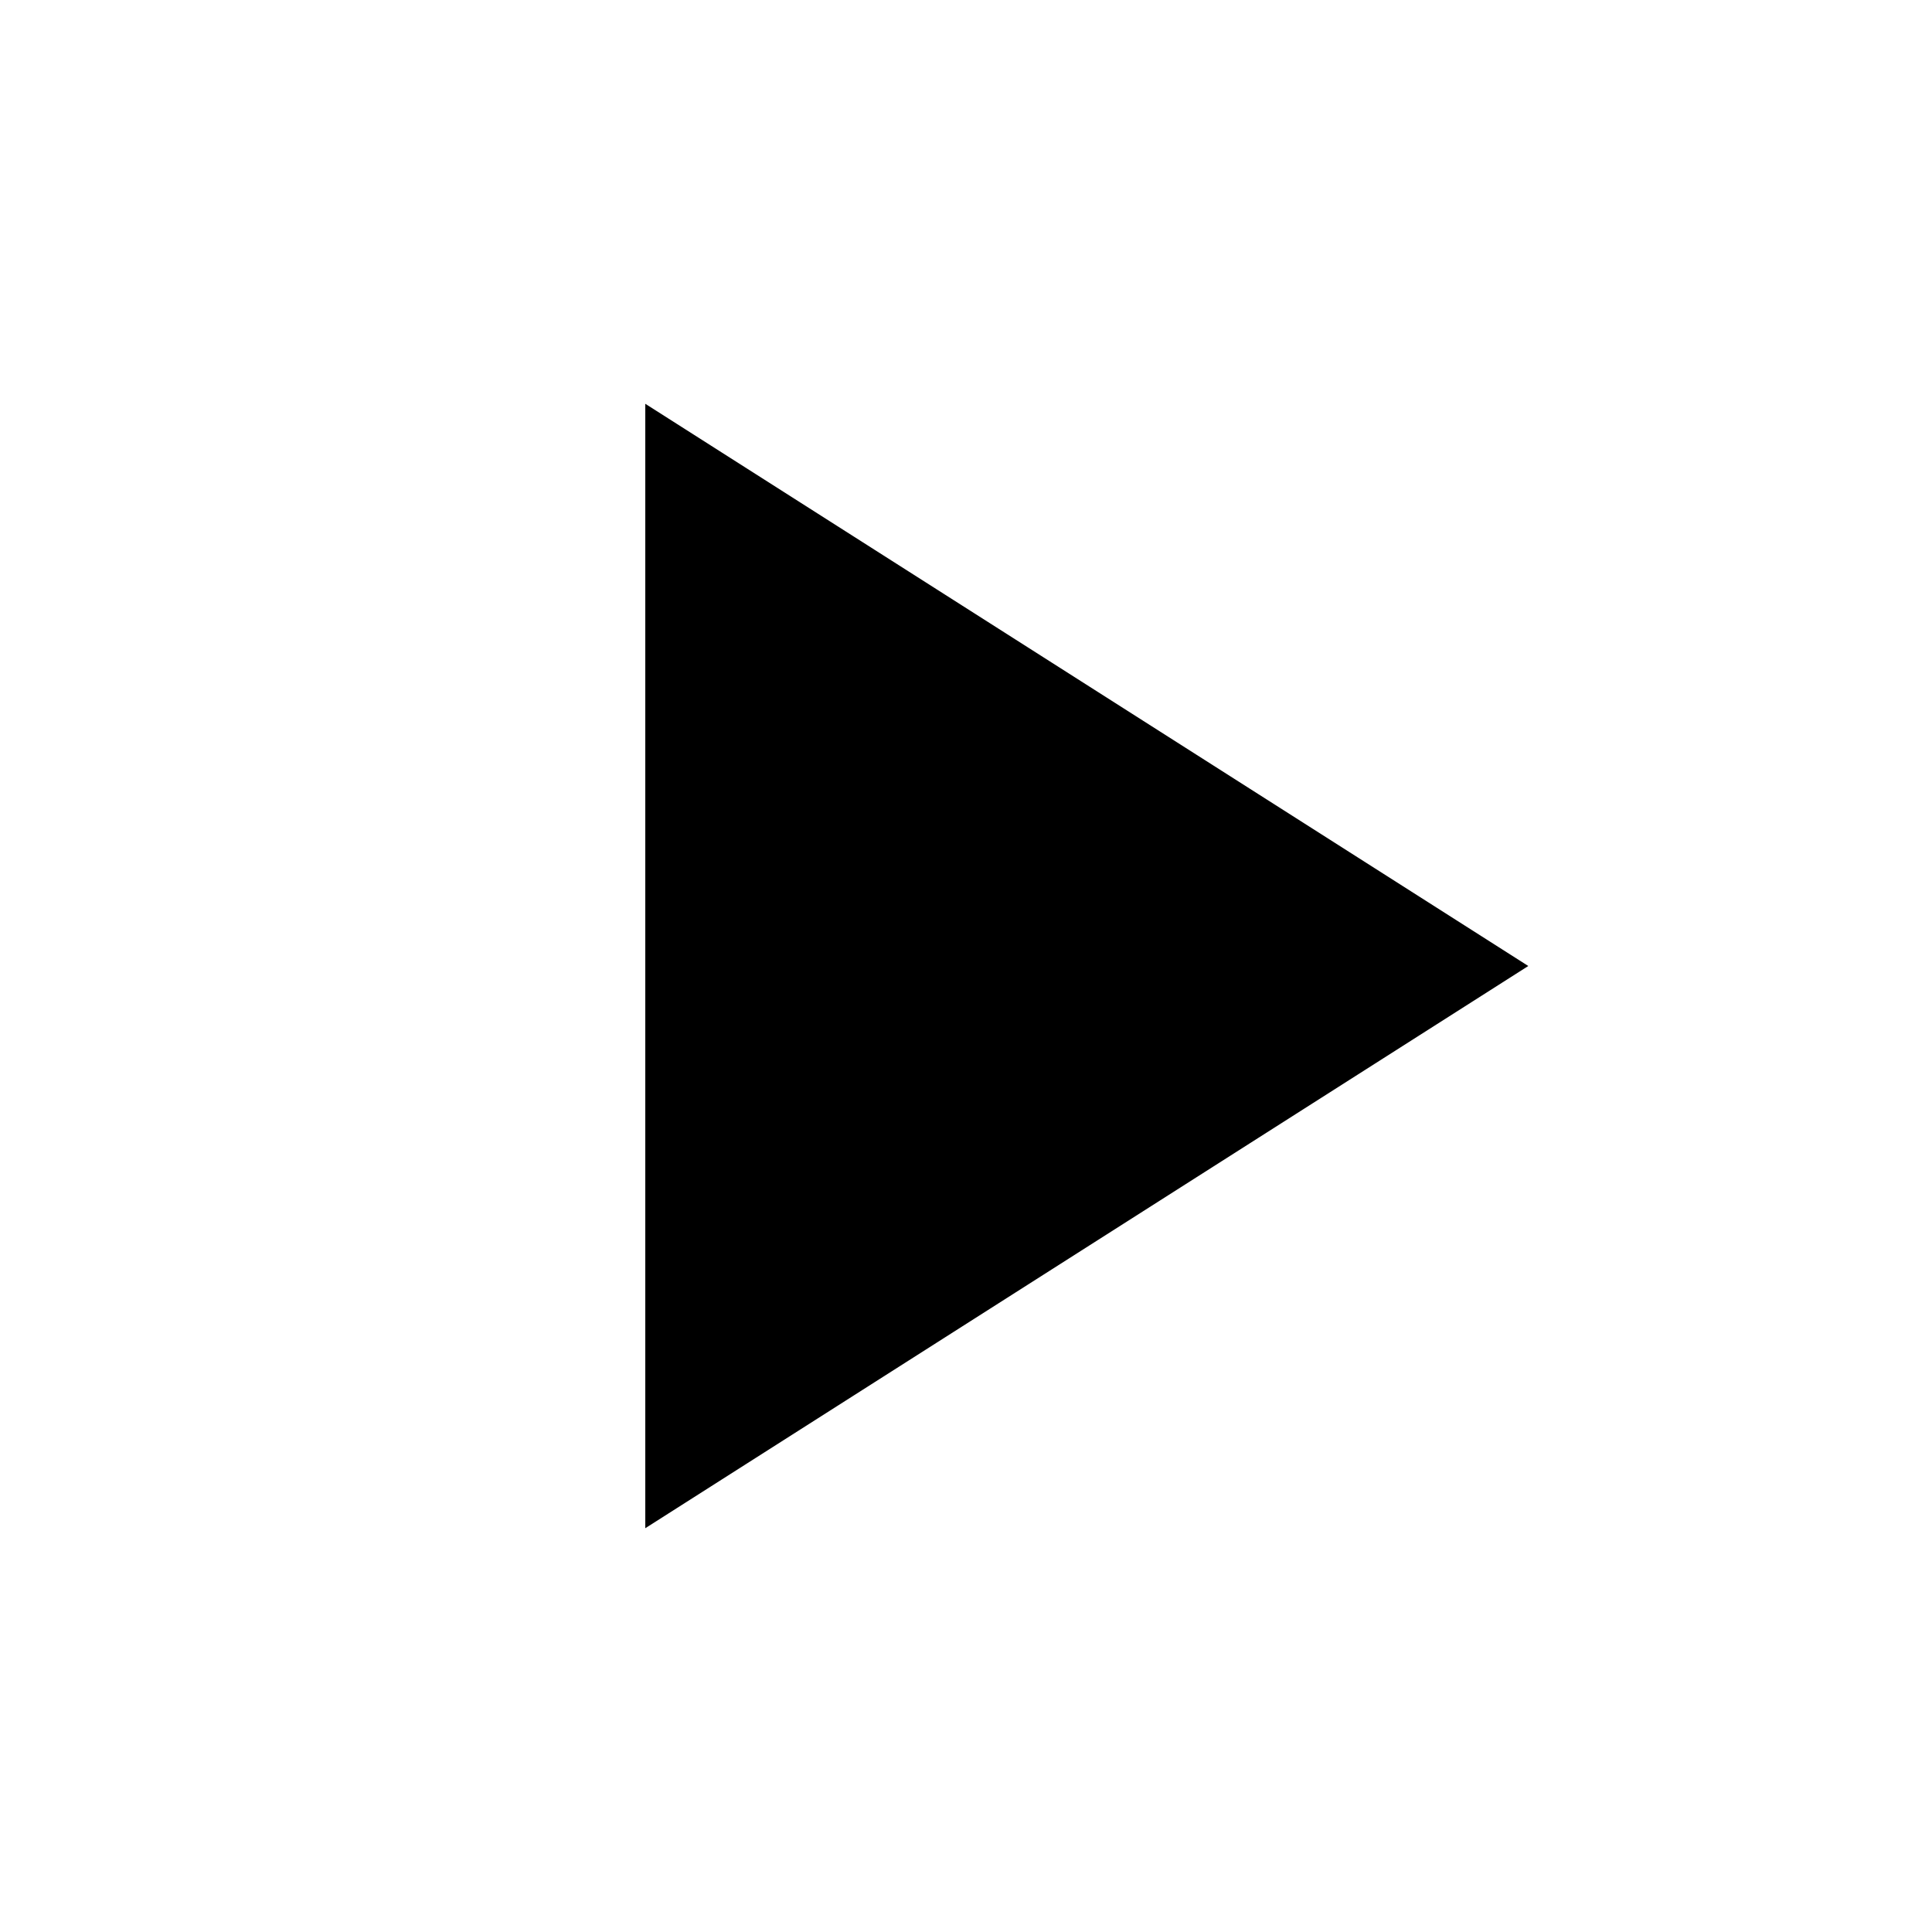
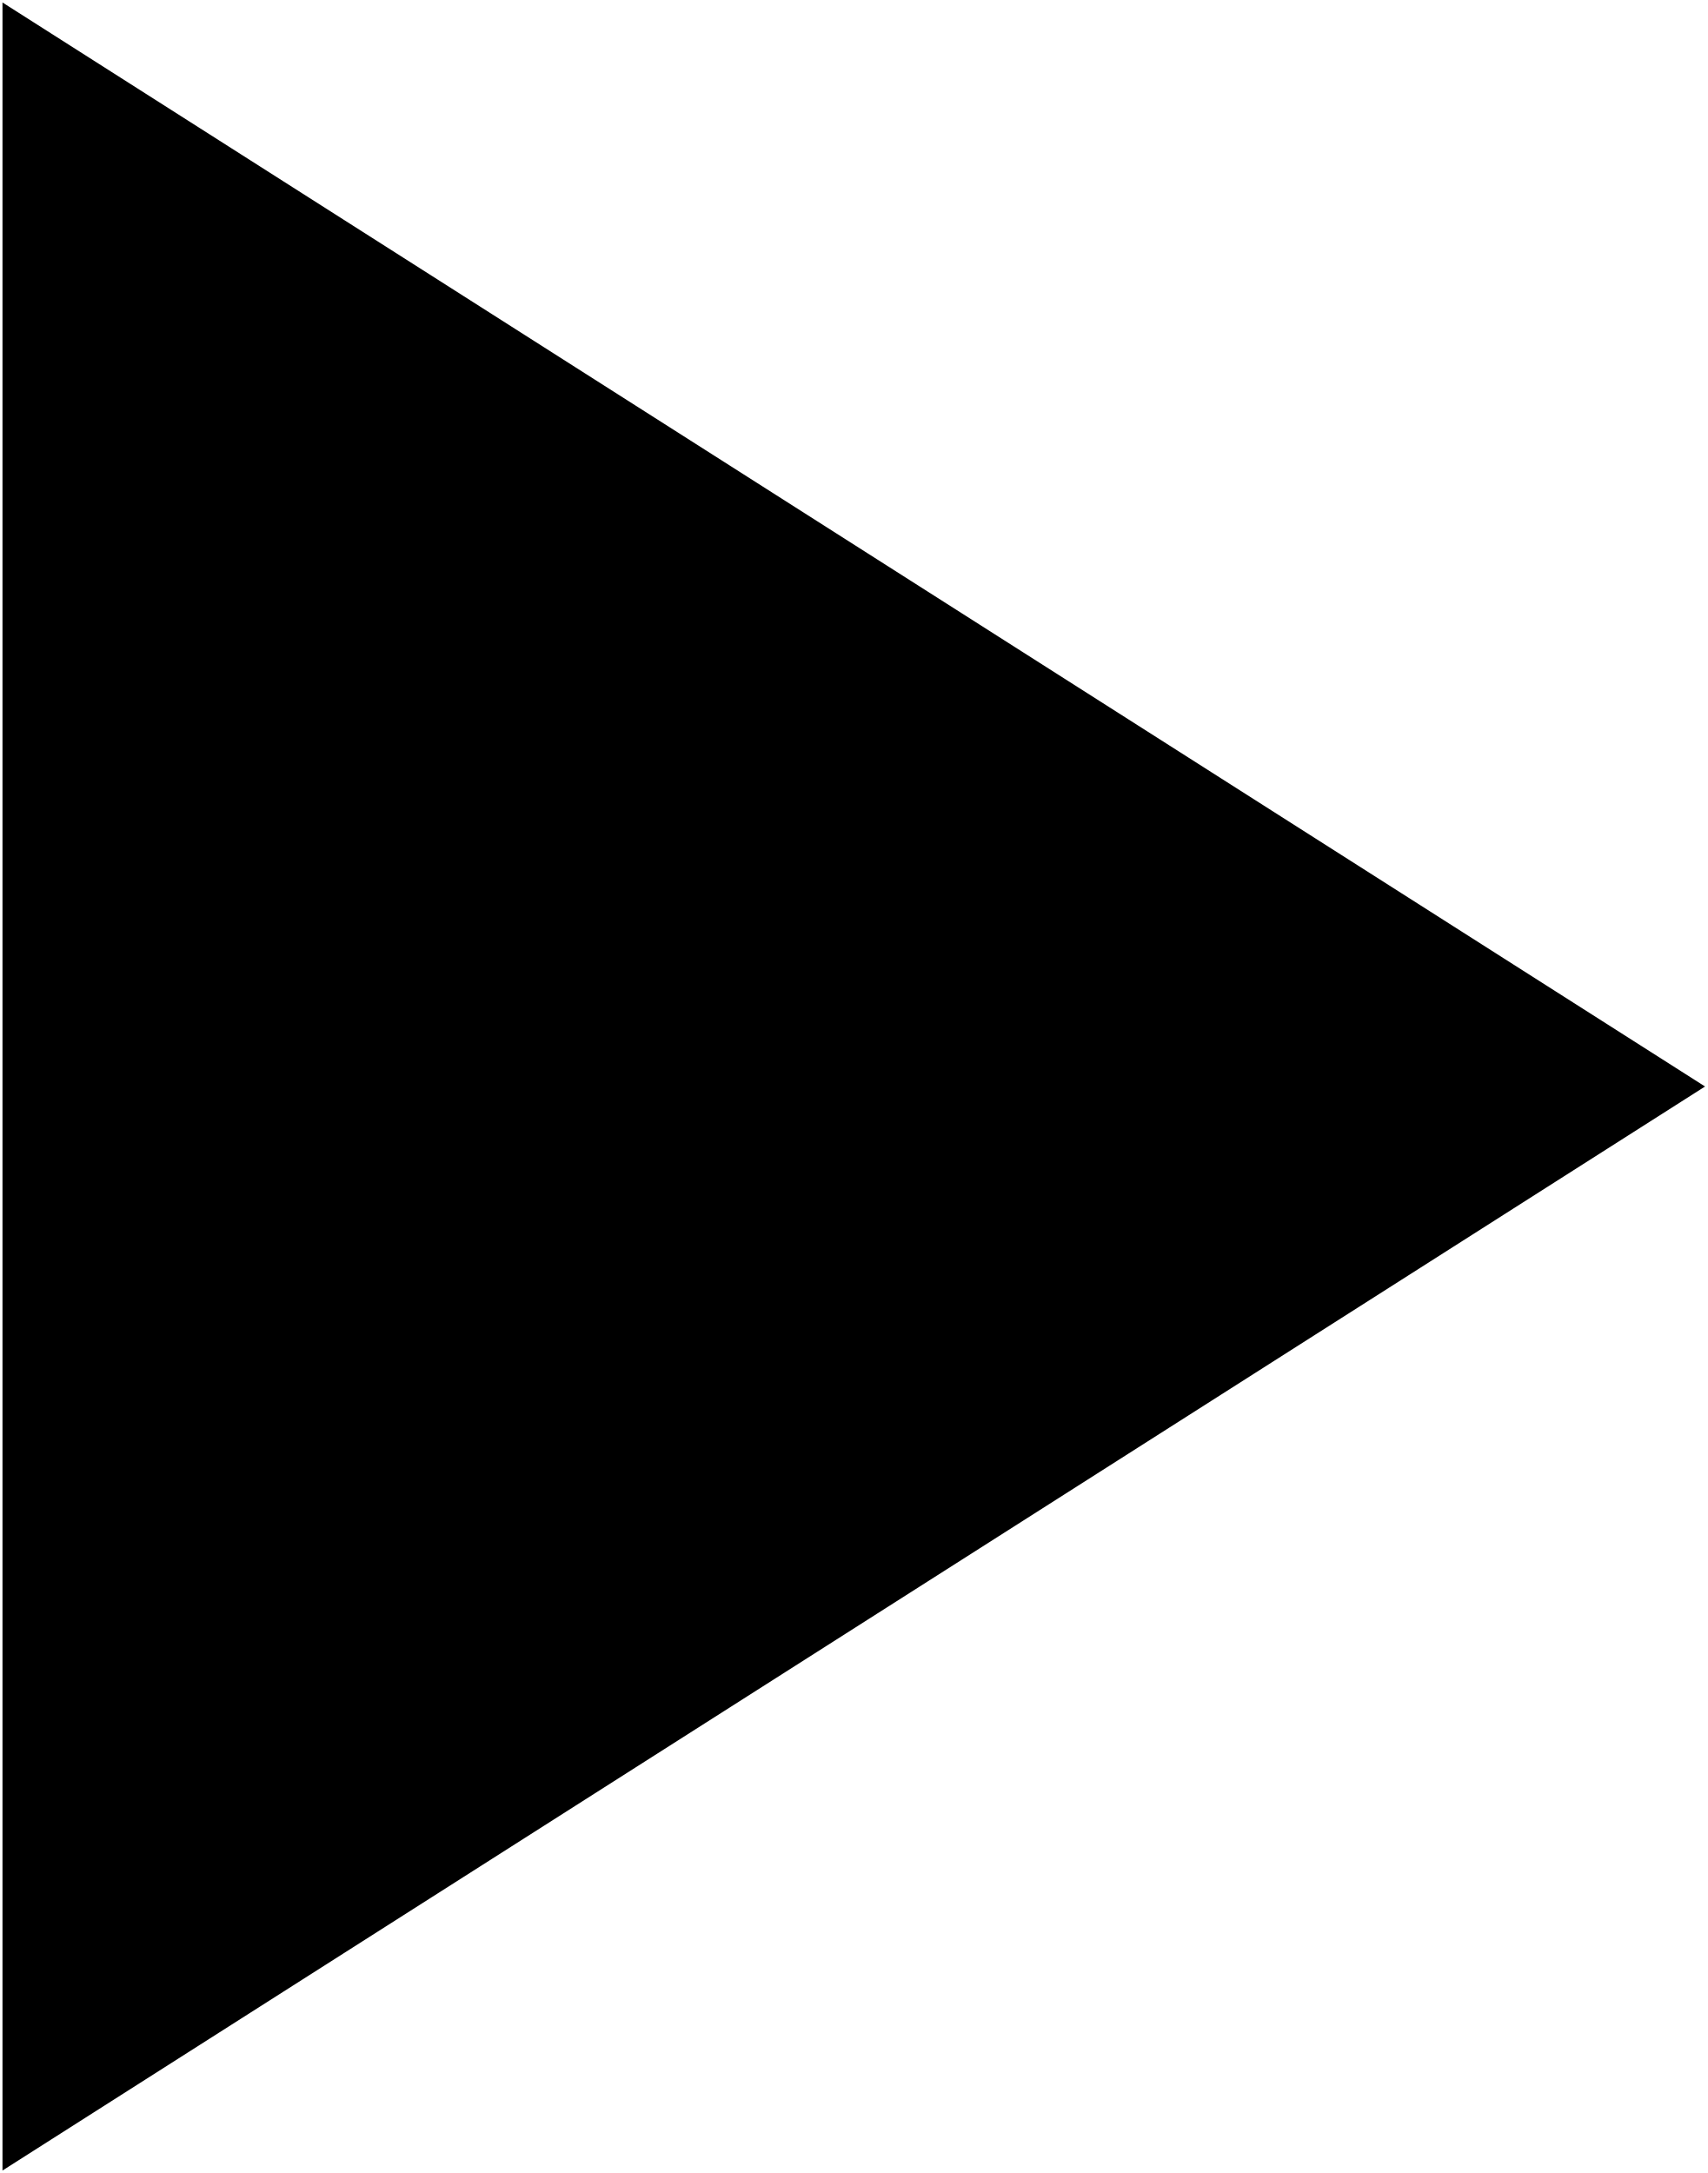
- <svg xmlns="http://www.w3.org/2000/svg" viewBox="0 0 24 24">
-   <path d="M8.016 5.016L18.985 12 8.016 18.984V5.015z" />
+ <svg xmlns="http://www.w3.org/2000/svg" viewBox="0 0 11 14">
+   <path d="M.016.016L10.985 7 .016 13.984V.015z" fill-rule="nonzero" />
</svg>
